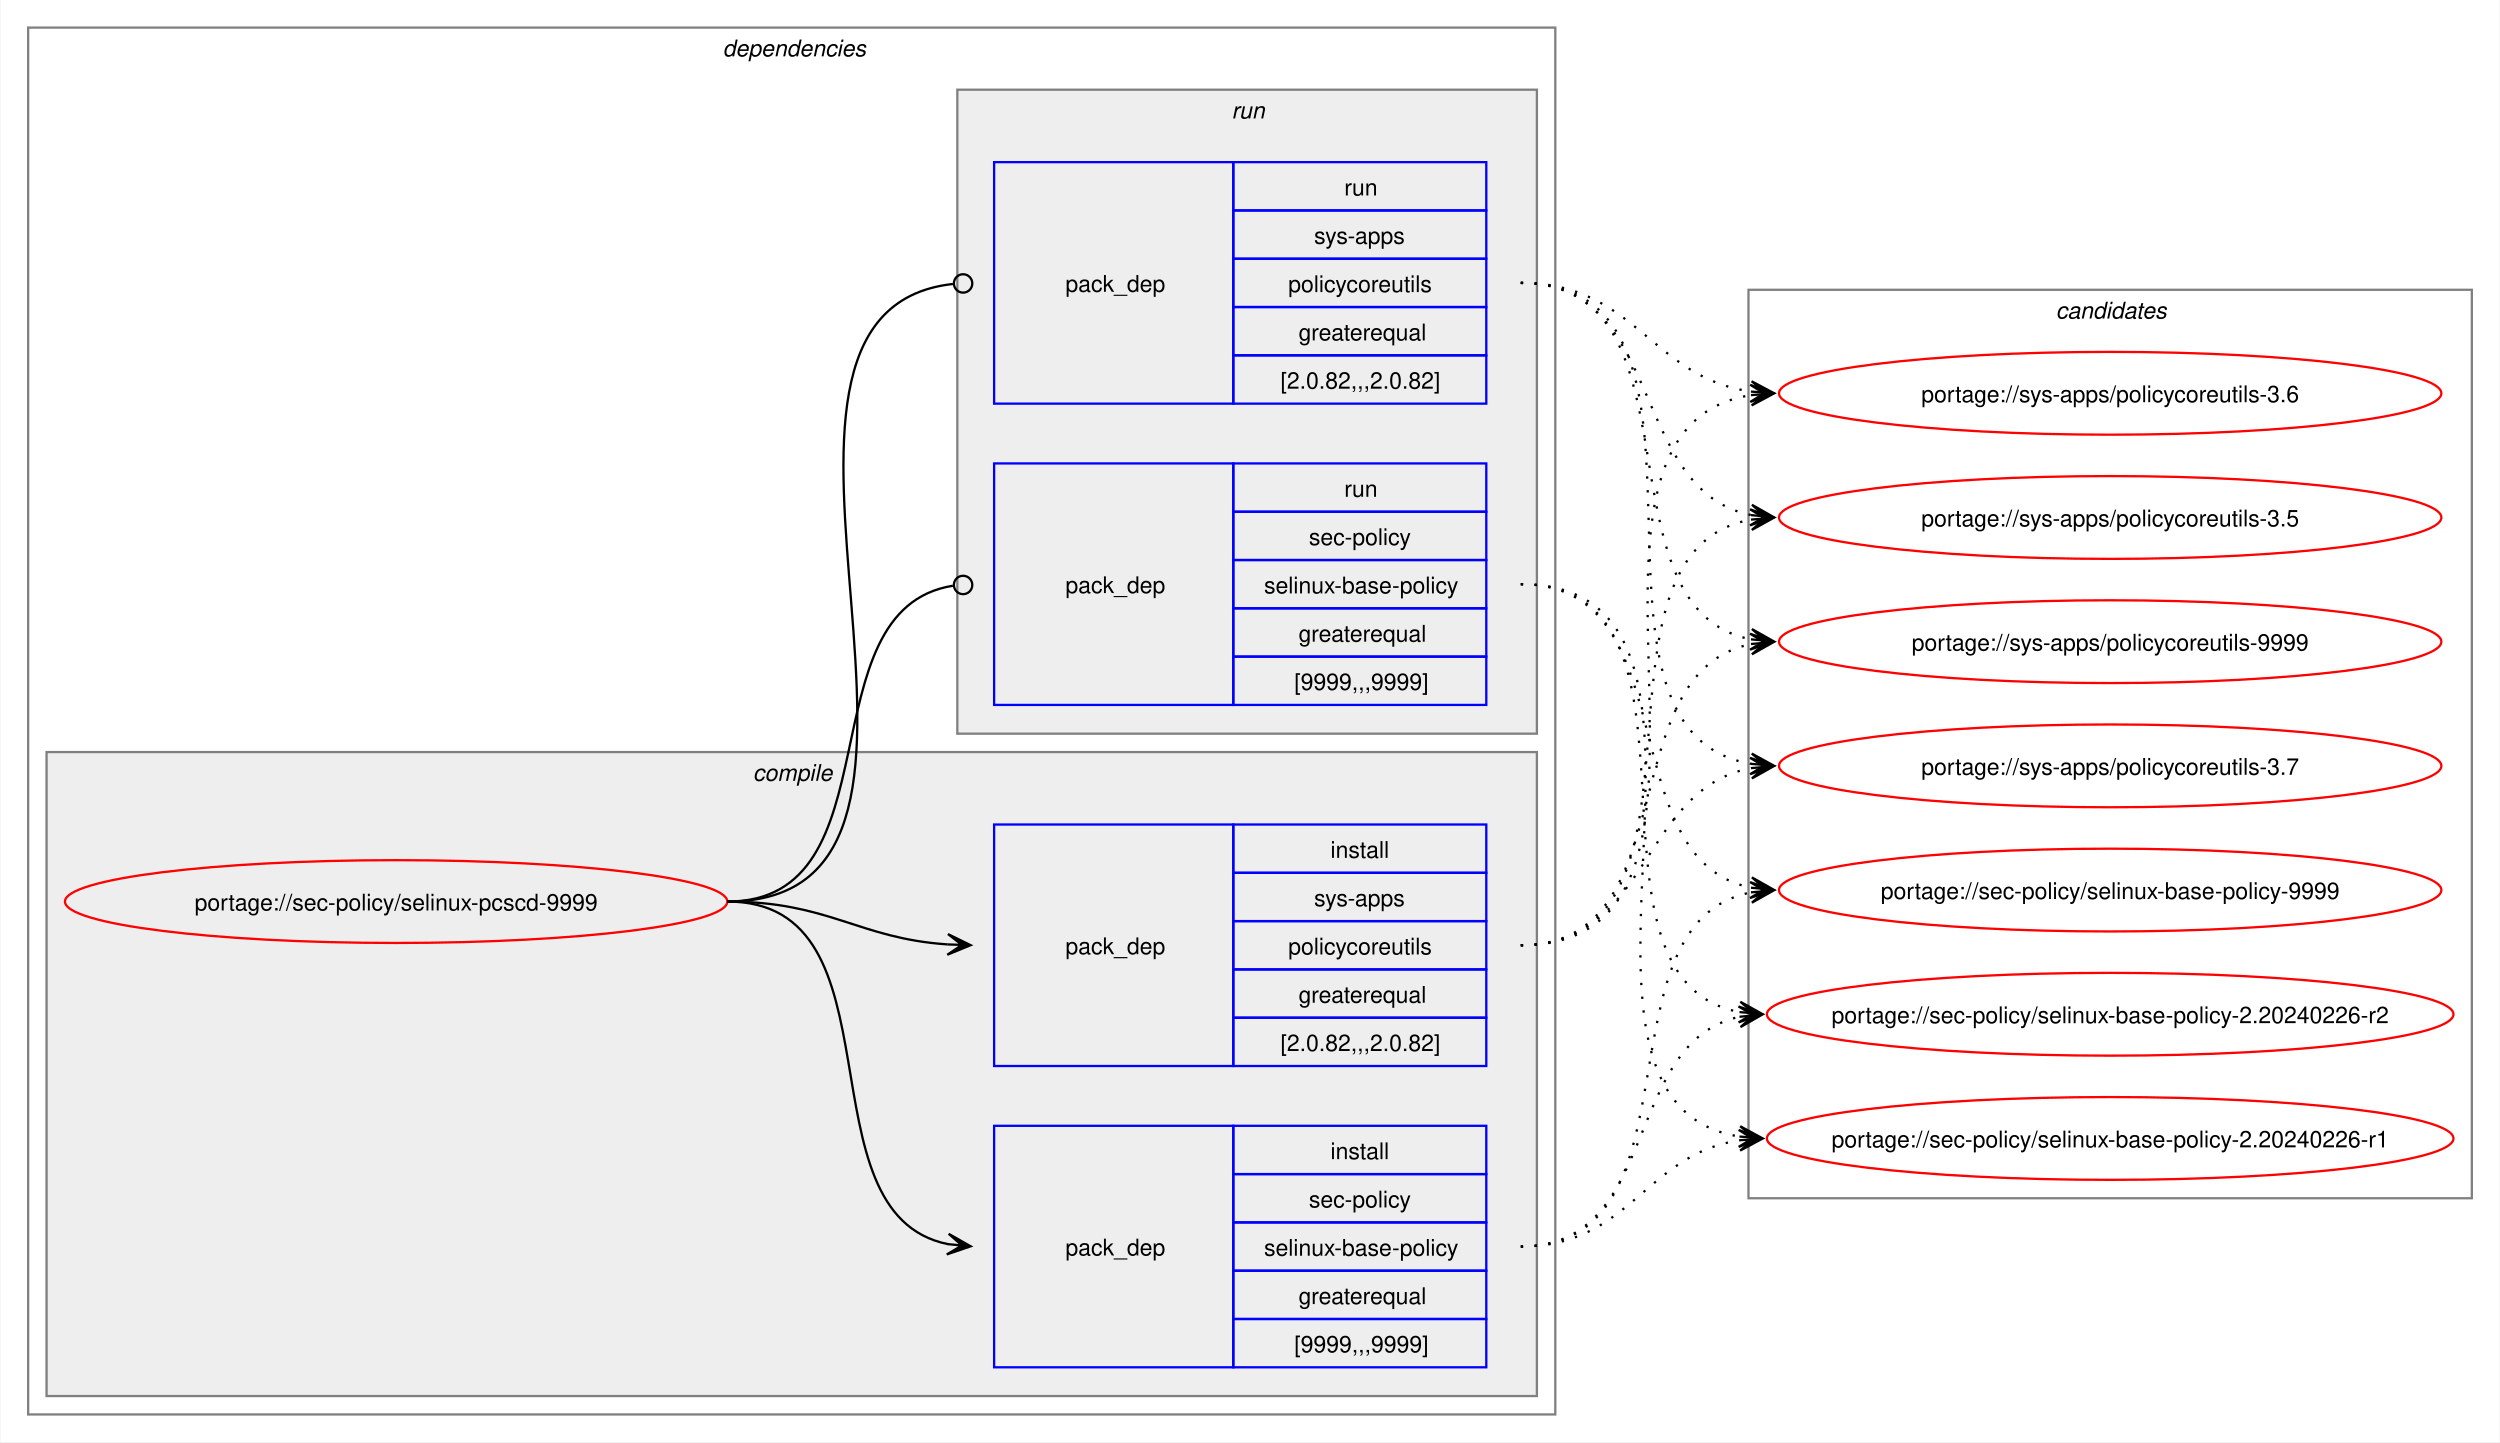
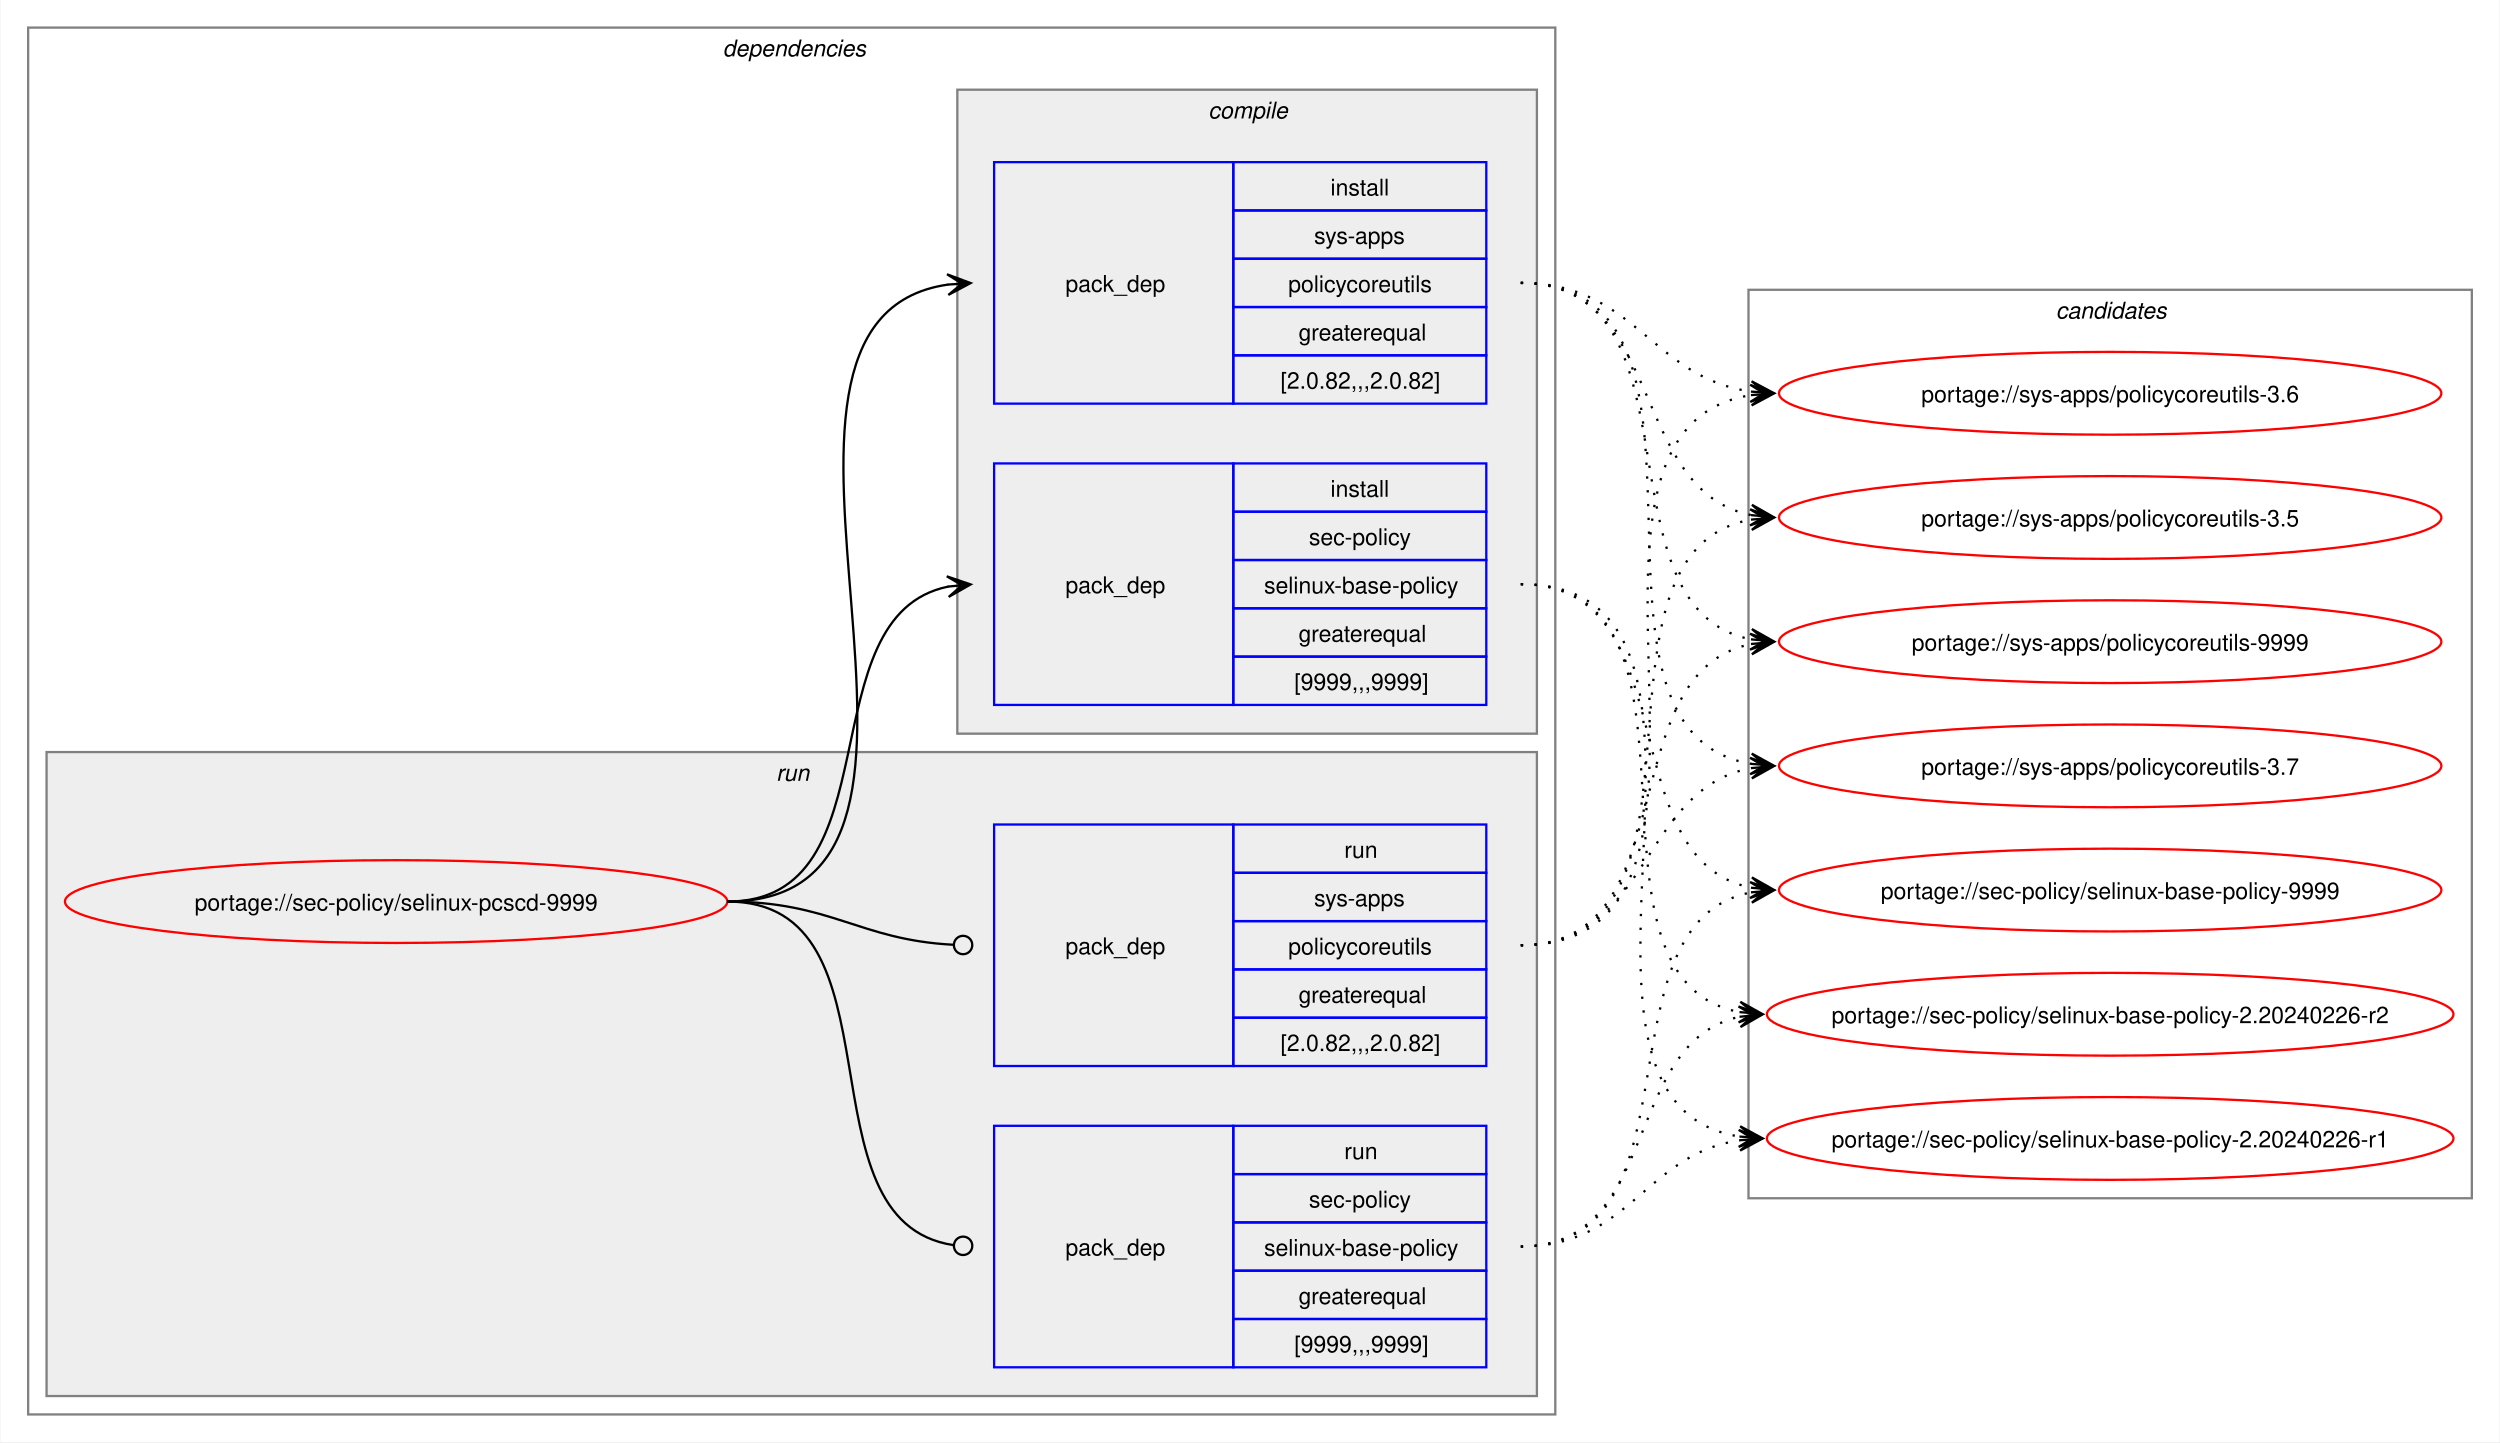
<svg xmlns="http://www.w3.org/2000/svg" xmlns:xlink="http://www.w3.org/1999/xlink" width="1087pt" height="627pt" viewBox="0.00 0.00 1086.51 627.00">
  <g id="graph0" class="graph" transform="scale(1 1) rotate(0) translate(4 623)">
    <polygon fill="white" stroke="none" points="-4,4 -4,-623 1082.51,-623 1082.51,4 -4,4" />
    <g id="clust2" class="cluster">
      <polygon fill="none" stroke="gray" points="8,-8 8,-611 672,-611 672,-8 8,-8" />
      <text text-anchor="start" x="310" y="-598.5" font-family="Helvetica,sans-Serif" font-style="italic" font-size="10.00">dependencies</text>
    </g>
+     <g id="clust7" class="cluster">
+       <polygon fill="#eeeeee" stroke="gray" points="16,-16 16,-296 664,-296 664,-16 16,-16" />
+       <text text-anchor="start" x="333.25" y="-283.5" font-family="Helvetica,sans-Serif" font-style="italic" font-size="10.00">run</text>
+     </g>
    <g id="clust3" class="cluster">
-       <polygon fill="#eeeeee" stroke="gray" points="16,-16 16,-296 664,-296 664,-16 16,-16" />
-       <text text-anchor="start" x="323.12" y="-283.5" font-family="Helvetica,sans-Serif" font-style="italic" font-size="10.00">compile</text>
-     </g>
-     <g id="clust7" class="cluster">
      <polygon fill="#eeeeee" stroke="gray" points="412,-304 412,-584 664,-584 664,-304 412,-304" />
-       <text text-anchor="start" x="531.25" y="-571.5" font-family="Helvetica,sans-Serif" font-style="italic" font-size="10.00">run</text>
+       <text text-anchor="start" x="521.12" y="-571.5" font-family="Helvetica,sans-Serif" font-style="italic" font-size="10.00">compile</text>
    </g>
    <g id="clust10" class="cluster">
      <polygon fill="none" stroke="gray" points="756,-102 756,-497 1070.51,-497 1070.51,-102 756,-102" />
      <text text-anchor="start" x="889.63" y="-484.5" font-family="Helvetica,sans-Serif" font-style="italic" font-size="10.00">candidates</text>
    </g>
    <g id="node1" class="node">
      <g id="a_node1">
        <a xlink:href="../sec-policy/selinux-pcscd-9999.svg" xlink:title="portage://sec-policy/selinux-pcscd-9999">
          <ellipse fill="none" stroke="red" cx="168" cy="-231" rx="144" ry="18" />
          <text text-anchor="middle" x="168" y="-227.12" font-family="Helvetica,sans-Serif" font-size="10.00">portage://sec-policy/selinux-pcscd-9999</text>
        </a>
      </g>
    </g>
    <g id="node2" class="node">
+       <polygon fill="none" stroke="blue" points="428,-316.5 428,-421.5 532,-421.5 532,-316.5 428,-316.5" />
+       <text text-anchor="start" x="459" y="-365.12" font-family="Helvetica,sans-Serif" font-size="10.00">pack_dep</text>
+       <polygon fill="none" stroke="blue" points="532,-400.5 532,-421.5 642,-421.5 642,-400.5 532,-400.5" />
+       <text text-anchor="start" x="574.25" y="-407" font-family="Helvetica,sans-Serif" font-size="10.00">install</text>
+       <polygon fill="none" stroke="blue" points="532,-379.5 532,-400.5 642,-400.5 642,-379.5 532,-379.5" />
+       <text text-anchor="start" x="564.87" y="-386" font-family="Helvetica,sans-Serif" font-size="10.00">sec-policy</text>
+       <polygon fill="none" stroke="blue" points="532,-358.5 532,-379.5 642,-379.5 642,-358.5 532,-358.5" />
+       <text text-anchor="start" x="545.37" y="-365" font-family="Helvetica,sans-Serif" font-size="10.00">selinux-base-policy</text>
+       <polygon fill="none" stroke="blue" points="532,-337.5 532,-358.5 642,-358.5 642,-337.5 532,-337.5" />
+       <text text-anchor="start" x="560.37" y="-344" font-family="Helvetica,sans-Serif" font-size="10.00">greaterequal</text>
+       <polygon fill="none" stroke="blue" points="532,-316.5 532,-337.5 642,-337.5 642,-316.5 532,-316.5" />
+       <text text-anchor="start" x="558.5" y="-323" font-family="Helvetica,sans-Serif" font-size="10.00">[9999,,,9999]</text>
+     </g>
+     <g id="edge1" class="edge">
+       <path fill="none" stroke="black" d="M312,-231C385.67,-231 345.96,-355.34 408.12,-367.97" />
+       <polygon fill="black" stroke="black" points="417.79,-368.89 407.41,-372.42 414.02,-368.53 407.83,-367.94 407.83,-367.94 407.83,-367.94 414.02,-368.53 408.26,-363.46 417.79,-368.89" />
+     </g>
+     <g id="node3" class="node">
+       <polygon fill="none" stroke="blue" points="428,-447.5 428,-552.5 532,-552.5 532,-447.5 428,-447.5" />
+       <text text-anchor="start" x="459" y="-496.12" font-family="Helvetica,sans-Serif" font-size="10.00">pack_dep</text>
+       <polygon fill="none" stroke="blue" points="532,-531.5 532,-552.5 642,-552.5 642,-531.5 532,-531.5" />
+       <text text-anchor="start" x="574.25" y="-538" font-family="Helvetica,sans-Serif" font-size="10.00">install</text>
+       <polygon fill="none" stroke="blue" points="532,-510.5 532,-531.5 642,-531.5 642,-510.5 532,-510.5" />
+       <text text-anchor="start" x="567.12" y="-517" font-family="Helvetica,sans-Serif" font-size="10.00">sys-apps</text>
+       <polygon fill="none" stroke="blue" points="532,-489.5 532,-510.5 642,-510.5 642,-489.5 532,-489.5" />
+       <text text-anchor="start" x="555.87" y="-496" font-family="Helvetica,sans-Serif" font-size="10.00">policycoreutils</text>
+       <polygon fill="none" stroke="blue" points="532,-468.5 532,-489.5 642,-489.5 642,-468.5 532,-468.5" />
+       <text text-anchor="start" x="560.37" y="-475" font-family="Helvetica,sans-Serif" font-size="10.00">greaterequal</text>
+       <polygon fill="none" stroke="blue" points="532,-447.5 532,-468.5 642,-468.5 642,-447.5 532,-447.5" />
+       <text text-anchor="start" x="552.5" y="-454" font-family="Helvetica,sans-Serif" font-size="10.00">[2.0.82,,,2.0.82]</text>
+     </g>
+     <g id="edge2" class="edge">
+       <path fill="none" stroke="black" d="M312,-231C436.77,-231 299.18,-483.96 408.07,-499.28" />
+       <polygon fill="black" stroke="black" points="417.78,-499.92 407.51,-503.75 414.01,-499.67 407.81,-499.26 407.81,-499.26 407.81,-499.26 414.01,-499.67 408.1,-494.77 417.78,-499.92" />
+     </g>
+     <g id="node4" class="node">
      <polygon fill="none" stroke="blue" points="428,-28.5 428,-133.5 532,-133.5 532,-28.5 428,-28.5" />
      <text text-anchor="start" x="459" y="-77.12" font-family="Helvetica,sans-Serif" font-size="10.00">pack_dep</text>
      <polygon fill="none" stroke="blue" points="532,-112.5 532,-133.5 642,-133.5 642,-112.5 532,-112.5" />
-       <text text-anchor="start" x="574.25" y="-119" font-family="Helvetica,sans-Serif" font-size="10.00">install</text>
+       <text text-anchor="start" x="580.25" y="-119" font-family="Helvetica,sans-Serif" font-size="10.00">run</text>
      <polygon fill="none" stroke="blue" points="532,-91.5 532,-112.5 642,-112.5 642,-91.5 532,-91.5" />
      <text text-anchor="start" x="564.87" y="-98" font-family="Helvetica,sans-Serif" font-size="10.00">sec-policy</text>
      <polygon fill="none" stroke="blue" points="532,-70.5 532,-91.5 642,-91.5 642,-70.5 532,-70.5" />
      <text text-anchor="start" x="545.37" y="-77" font-family="Helvetica,sans-Serif" font-size="10.00">selinux-base-policy</text>
      <polygon fill="none" stroke="blue" points="532,-49.5 532,-70.5 642,-70.5 642,-49.5 532,-49.5" />
      <text text-anchor="start" x="560.37" y="-56" font-family="Helvetica,sans-Serif" font-size="10.00">greaterequal</text>
      <polygon fill="none" stroke="blue" points="532,-28.5 532,-49.5 642,-49.5 642,-28.5 532,-28.5" />
      <text text-anchor="start" x="558.5" y="-35" font-family="Helvetica,sans-Serif" font-size="10.00">[9999,,,9999]</text>
    </g>
-     <g id="edge1" class="edge">
-       <path fill="none" stroke="black" d="M312,-231C389.89,-231 342.32,-95.29 407.96,-82.04" />
-       <polygon fill="black" stroke="black" points="417.79,-81.11 408.25,-86.53 414.02,-81.47 407.83,-82.05 407.83,-82.05 407.83,-82.05 414.02,-81.47 407.41,-77.57 417.79,-81.11" />
-     </g>
-     <g id="node3" class="node">
+     <g id="edge3" class="edge">
+       <path fill="none" stroke="black" d="M312,-231C390.85,-231 341.13,-91.93 410.44,-81.6" />
+       <ellipse fill="none" stroke="black" cx="414.51" cy="-81.32" rx="4" ry="4" />
+     </g>
+     <g id="node5" class="node">
      <polygon fill="none" stroke="blue" points="428,-159.5 428,-264.5 532,-264.5 532,-159.5 428,-159.5" />
      <text text-anchor="start" x="459" y="-208.12" font-family="Helvetica,sans-Serif" font-size="10.00">pack_dep</text>
      <polygon fill="none" stroke="blue" points="532,-243.5 532,-264.5 642,-264.5 642,-243.5 532,-243.5" />
-       <text text-anchor="start" x="574.25" y="-250" font-family="Helvetica,sans-Serif" font-size="10.00">install</text>
+       <text text-anchor="start" x="580.25" y="-250" font-family="Helvetica,sans-Serif" font-size="10.00">run</text>
      <polygon fill="none" stroke="blue" points="532,-222.5 532,-243.5 642,-243.5 642,-222.5 532,-222.5" />
      <text text-anchor="start" x="567.12" y="-229" font-family="Helvetica,sans-Serif" font-size="10.00">sys-apps</text>
      <polygon fill="none" stroke="blue" points="532,-201.5 532,-222.5 642,-222.5 642,-201.5 532,-201.5" />
      <text text-anchor="start" x="555.87" y="-208" font-family="Helvetica,sans-Serif" font-size="10.00">policycoreutils</text>
      <polygon fill="none" stroke="blue" points="532,-180.5 532,-201.5 642,-201.5 642,-180.5 532,-180.5" />
      <text text-anchor="start" x="560.37" y="-187" font-family="Helvetica,sans-Serif" font-size="10.00">greaterequal</text>
      <polygon fill="none" stroke="blue" points="532,-159.5 532,-180.5 642,-180.5 642,-159.5 532,-159.5" />
      <text text-anchor="start" x="552.5" y="-166" font-family="Helvetica,sans-Serif" font-size="10.00">[2.0.82,,,2.0.82]</text>
    </g>
-     <g id="edge2" class="edge">
-       <path fill="none" stroke="black" d="M312,-231C356.34,-231 368.74,-214.99 407.84,-212.36" />
-       <polygon fill="black" stroke="black" points="417.78,-212.04 407.93,-216.86 414,-212.16 407.79,-212.36 407.79,-212.36 407.79,-212.36 414,-212.16 407.64,-207.87 417.78,-212.04" />
-     </g>
-     <g id="node4" class="node">
-       <polygon fill="none" stroke="blue" points="428,-316.5 428,-421.5 532,-421.5 532,-316.5 428,-316.5" />
-       <text text-anchor="start" x="459" y="-365.12" font-family="Helvetica,sans-Serif" font-size="10.00">pack_dep</text>
-       <polygon fill="none" stroke="blue" points="532,-400.5 532,-421.5 642,-421.5 642,-400.5 532,-400.5" />
-       <text text-anchor="start" x="580.25" y="-407" font-family="Helvetica,sans-Serif" font-size="10.00">run</text>
-       <polygon fill="none" stroke="blue" points="532,-379.5 532,-400.5 642,-400.5 642,-379.5 532,-379.5" />
-       <text text-anchor="start" x="564.87" y="-386" font-family="Helvetica,sans-Serif" font-size="10.00">sec-policy</text>
-       <polygon fill="none" stroke="blue" points="532,-358.5 532,-379.5 642,-379.5 642,-358.5 532,-358.5" />
-       <text text-anchor="start" x="545.37" y="-365" font-family="Helvetica,sans-Serif" font-size="10.00">selinux-base-policy</text>
-       <polygon fill="none" stroke="blue" points="532,-337.5 532,-358.5 642,-358.5 642,-337.5 532,-337.5" />
-       <text text-anchor="start" x="560.37" y="-344" font-family="Helvetica,sans-Serif" font-size="10.00">greaterequal</text>
-       <polygon fill="none" stroke="blue" points="532,-316.5 532,-337.5 642,-337.5 642,-316.5 532,-316.5" />
-       <text text-anchor="start" x="558.5" y="-323" font-family="Helvetica,sans-Serif" font-size="10.00">[9999,,,9999]</text>
-     </g>
-     <g id="edge3" class="edge">
-       <path fill="none" stroke="black" d="M312,-231C386.43,-231 345.13,-357.91 410.07,-368.32" />
-       <ellipse fill="none" stroke="black" cx="414.51" cy="-368.66" rx="4" ry="4" />
-     </g>
-     <g id="node5" class="node">
-       <polygon fill="none" stroke="blue" points="428,-447.5 428,-552.5 532,-552.5 532,-447.5 428,-447.5" />
-       <text text-anchor="start" x="459" y="-496.12" font-family="Helvetica,sans-Serif" font-size="10.00">pack_dep</text>
-       <polygon fill="none" stroke="blue" points="532,-531.5 532,-552.5 642,-552.5 642,-531.5 532,-531.5" />
-       <text text-anchor="start" x="580.25" y="-538" font-family="Helvetica,sans-Serif" font-size="10.00">run</text>
-       <polygon fill="none" stroke="blue" points="532,-510.5 532,-531.5 642,-531.5 642,-510.5 532,-510.5" />
-       <text text-anchor="start" x="567.12" y="-517" font-family="Helvetica,sans-Serif" font-size="10.00">sys-apps</text>
-       <polygon fill="none" stroke="blue" points="532,-489.5 532,-510.5 642,-510.5 642,-489.5 532,-489.5" />
-       <text text-anchor="start" x="555.87" y="-496" font-family="Helvetica,sans-Serif" font-size="10.00">policycoreutils</text>
-       <polygon fill="none" stroke="blue" points="532,-468.5 532,-489.5 642,-489.5 642,-468.5 532,-468.5" />
-       <text text-anchor="start" x="560.37" y="-475" font-family="Helvetica,sans-Serif" font-size="10.00">greaterequal</text>
-       <polygon fill="none" stroke="blue" points="532,-447.5 532,-468.5 642,-468.5 642,-447.5 532,-447.5" />
-       <text text-anchor="start" x="552.5" y="-454" font-family="Helvetica,sans-Serif" font-size="10.00">[2.0.82,,,2.0.82]</text>
-     </g>
    <g id="edge4" class="edge">
-       <path fill="none" stroke="black" d="M312,-231C437.53,-231 297.51,-487.03 410.07,-499.53" />
-       <ellipse fill="none" stroke="black" cx="414.51" cy="-499.76" rx="4" ry="4" />
+       <path fill="none" stroke="black" d="M312,-231C357.19,-231 369.2,-214.37 410.11,-212.23" />
+       <ellipse fill="none" stroke="black" cx="414.5" cy="-212.11" rx="4" ry="4" />
    </g>
    <g id="node6" class="node">
      <g id="a_node6">
        <a xlink:href="../sec-policy/selinux-base-policy-9999.svg" xlink:title="portage://sec-policy/selinux-base-policy-9999">
          <ellipse fill="none" stroke="red" cx="913.26" cy="-236" rx="144" ry="18" />
          <text text-anchor="middle" x="913.26" y="-232.12" font-family="Helvetica,sans-Serif" font-size="10.00">portage://sec-policy/selinux-base-policy-9999</text>
        </a>
      </g>
    </g>
    <g id="edge5" class="edge">
-       <path fill="none" stroke="black" stroke-dasharray="1,5" d="M657,-81C737.82,-81 688.61,-221.81 757.24,-235.01" />
-       <polygon fill="black" stroke="black" points="767.04,-235.89 756.68,-239.48 763.28,-235.55 757.08,-235 757.08,-235 757.08,-235 763.28,-235.55 757.48,-230.51 767.04,-235.89" />
+       <path fill="none" stroke="black" stroke-dasharray="1,5" d="M657,-369C730.15,-369 695.24,-249.16 757.41,-236.99" />
+       <polygon fill="black" stroke="black" points="767.04,-236.11 757.49,-241.51 763.28,-236.46 757.08,-237.02 757.08,-237.02 757.08,-237.02 763.28,-236.46 756.67,-232.54 767.04,-236.11" />
    </g>
    <g id="node7" class="node">
      <g id="a_node7">
        <a xlink:href="../sec-policy/selinux-base-policy-2.20240226-r2.svg" xlink:title="portage://sec-policy/selinux-base-policy-2.20240226-r2">
          <ellipse fill="none" stroke="red" cx="913.26" cy="-182" rx="149.26" ry="18" />
          <text text-anchor="middle" x="913.26" y="-178.12" font-family="Helvetica,sans-Serif" font-size="10.00">portage://sec-policy/selinux-base-policy-2.20240226-r2</text>
        </a>
      </g>
    </g>
    <g id="edge6" class="edge">
-       <path fill="none" stroke="black" stroke-dasharray="1,5" d="M657,-81C718.21,-81 700.69,-170.14 752.36,-180.93" />
-       <polygon fill="black" stroke="black" points="762.04,-181.88 751.65,-185.39 758.28,-181.51 752.09,-180.91 752.09,-180.91 752.09,-180.91 758.28,-181.51 752.53,-176.43 762.04,-181.88" />
+       <path fill="none" stroke="black" stroke-dasharray="1,5" d="M657,-369C748.67,-369 674.33,-197.03 752.38,-182.92" />
+       <polygon fill="black" stroke="black" points="762.04,-182.1 752.46,-187.43 758.27,-182.42 752.08,-182.94 752.08,-182.94 752.08,-182.94 758.27,-182.42 751.7,-178.46 762.04,-182.1" />
    </g>
    <g id="node8" class="node">
      <g id="a_node8">
        <a xlink:href="../sec-policy/selinux-base-policy-2.20240226-r1.svg" xlink:title="portage://sec-policy/selinux-base-policy-2.20240226-r1">
          <ellipse fill="none" stroke="red" cx="913.26" cy="-128" rx="149.26" ry="18" />
          <text text-anchor="middle" x="913.26" y="-124.12" font-family="Helvetica,sans-Serif" font-size="10.00">portage://sec-policy/selinux-base-policy-2.20240226-r1</text>
        </a>
      </g>
    </g>
    <g id="edge7" class="edge">
-       <path fill="none" stroke="black" stroke-dasharray="1,5" d="M657,-81C704.7,-81 710.88,-121.11 752.26,-127.22" />
-       <polygon fill="black" stroke="black" points="762.04,-127.91 751.75,-131.7 758.27,-127.65 752.06,-127.21 752.06,-127.21 752.06,-127.21 758.27,-127.65 752.38,-122.72 762.04,-127.91" />
+       <path fill="none" stroke="black" stroke-dasharray="1,5" d="M657,-369C770.06,-369 654.65,-144.19 752.09,-128.83" />
+       <polygon fill="black" stroke="black" points="762.04,-128.09 752.4,-133.31 758.27,-128.37 752.07,-128.83 752.07,-128.83 752.07,-128.83 758.27,-128.37 751.74,-124.34 762.04,-128.09" />
    </g>
    <g id="node9" class="node">
      <g id="a_node9">
        <a xlink:href="../sys-apps/policycoreutils-9999.svg" xlink:title="portage://sys-apps/policycoreutils-9999">
          <ellipse fill="none" stroke="red" cx="913.26" cy="-344" rx="144" ry="18" />
          <text text-anchor="middle" x="913.26" y="-340.12" font-family="Helvetica,sans-Serif" font-size="10.00">portage://sys-apps/policycoreutils-9999</text>
        </a>
      </g>
    </g>
    <g id="edge8" class="edge">
-       <path fill="none" stroke="black" stroke-dasharray="1,5" d="M657,-212C729.83,-212 695.51,-330.93 757.46,-343.01" />
-       <polygon fill="black" stroke="black" points="767.04,-343.89 756.67,-347.46 763.28,-343.55 757.08,-342.98 757.08,-342.98 757.08,-342.98 763.28,-343.55 757.49,-338.5 767.04,-343.89" />
+       <path fill="none" stroke="black" stroke-dasharray="1,5" d="M657,-500C738.17,-500 688.32,-358.28 757.2,-345" />
+       <polygon fill="black" stroke="black" points="767.04,-344.11 757.49,-349.49 763.28,-344.45 757.08,-345.01 757.08,-345.01 757.08,-345.01 763.28,-344.45 756.68,-340.53 767.04,-344.11" />
    </g>
    <g id="node10" class="node">
      <g id="a_node10">
        <a xlink:href="../sys-apps/policycoreutils-3.7.svg" xlink:title="portage://sys-apps/policycoreutils-3.7">
          <ellipse fill="none" stroke="red" cx="913.26" cy="-290" rx="144" ry="18" />
          <text text-anchor="middle" x="913.26" y="-286.12" font-family="Helvetica,sans-Serif" font-size="10.00">portage://sys-apps/policycoreutils-3.7</text>
        </a>
      </g>
    </g>
    <g id="edge9" class="edge">
-       <path fill="none" stroke="black" stroke-dasharray="1,5" d="M657,-212C713.38,-212 708.82,-279.98 757.11,-289.01" />
-       <polygon fill="black" stroke="black" points="767.04,-289.89 756.68,-293.49 763.27,-289.56 757.08,-289.01 757.08,-289.01 757.08,-289.01 763.27,-289.56 757.48,-284.53 767.04,-289.89" />
+       <path fill="none" stroke="black" stroke-dasharray="1,5" d="M657,-500C758.7,-500 669.77,-305.3 757.33,-290.85" />
+       <polygon fill="black" stroke="black" points="767.04,-290.09 757.42,-295.35 763.27,-290.39 757.07,-290.87 757.07,-290.87 757.07,-290.87 763.27,-290.39 756.72,-286.38 767.04,-290.09" />
    </g>
    <g id="node11" class="node">
      <g id="a_node11">
        <a xlink:href="../sys-apps/policycoreutils-3.6.svg" xlink:title="portage://sys-apps/policycoreutils-3.6">
          <ellipse fill="none" stroke="red" cx="913.26" cy="-452" rx="144" ry="18" />
          <text text-anchor="middle" x="913.26" y="-448.12" font-family="Helvetica,sans-Serif" font-size="10.00">portage://sys-apps/policycoreutils-3.6</text>
        </a>
      </g>
    </g>
    <g id="edge10" class="edge">
-       <path fill="none" stroke="black" stroke-dasharray="1,5" d="M657,-212C770.67,-212 658.65,-436.33 757.33,-451.22" />
-       <polygon fill="black" stroke="black" points="767.04,-451.91 756.75,-455.69 763.27,-451.65 757.07,-451.21 757.07,-451.21 757.07,-451.21 763.27,-451.65 757.38,-446.72 767.04,-451.91" />
+       <path fill="none" stroke="black" stroke-dasharray="1,5" d="M657,-500C706.96,-500 713.63,-458.69 757.33,-452.72" />
+       <polygon fill="black" stroke="black" points="767.04,-452.08 757.36,-457.22 763.27,-452.33 757.06,-452.73 757.06,-452.73 757.06,-452.73 763.27,-452.33 756.77,-448.24 767.04,-452.08" />
    </g>
    <g id="node12" class="node">
      <g id="a_node12">
        <a xlink:href="../sys-apps/policycoreutils-3.5.svg" xlink:title="portage://sys-apps/policycoreutils-3.5">
          <ellipse fill="none" stroke="red" cx="913.26" cy="-398" rx="144" ry="18" />
          <text text-anchor="middle" x="913.26" y="-394.12" font-family="Helvetica,sans-Serif" font-size="10.00">portage://sys-apps/policycoreutils-3.5</text>
        </a>
      </g>
    </g>
    <g id="edge11" class="edge">
+       <path fill="none" stroke="black" stroke-dasharray="1,5" d="M657,-500C720.15,-500 703.55,-409.6 757.35,-399.01" />
+       <polygon fill="black" stroke="black" points="767.04,-398.11 757.5,-403.52 763.28,-398.46 757.08,-399.03 757.08,-399.03 757.08,-399.03 763.28,-398.46 756.67,-394.55 767.04,-398.11" />
+     </g>
+     <g id="edge12" class="edge">
+       <path fill="none" stroke="black" stroke-dasharray="1,5" d="M657,-81C737.82,-81 688.61,-221.81 757.24,-235.01" />
+       <polygon fill="black" stroke="black" points="767.04,-235.89 756.68,-239.48 763.28,-235.55 757.08,-235 757.08,-235 757.08,-235 763.28,-235.55 757.48,-230.51 767.04,-235.89" />
+     </g>
+     <g id="edge13" class="edge">
+       <path fill="none" stroke="black" stroke-dasharray="1,5" d="M657,-81C718.21,-81 700.69,-170.14 752.36,-180.93" />
+       <polygon fill="black" stroke="black" points="762.04,-181.88 751.65,-185.39 758.28,-181.51 752.09,-180.91 752.09,-180.91 752.09,-180.91 758.28,-181.51 752.53,-176.43 762.04,-181.88" />
+     </g>
+     <g id="edge14" class="edge">
+       <path fill="none" stroke="black" stroke-dasharray="1,5" d="M657,-81C704.7,-81 710.88,-121.11 752.26,-127.22" />
+       <polygon fill="black" stroke="black" points="762.04,-127.91 751.75,-131.7 758.27,-127.65 752.06,-127.21 752.06,-127.21 752.06,-127.21 758.27,-127.65 752.38,-122.72 762.04,-127.91" />
+     </g>
+     <g id="edge15" class="edge">
+       <path fill="none" stroke="black" stroke-dasharray="1,5" d="M657,-212C729.83,-212 695.51,-330.93 757.46,-343.01" />
+       <polygon fill="black" stroke="black" points="767.04,-343.89 756.67,-347.46 763.28,-343.55 757.08,-342.98 757.08,-342.98 757.08,-342.98 763.28,-343.55 757.49,-338.5 767.04,-343.89" />
+     </g>
+     <g id="edge16" class="edge">
+       <path fill="none" stroke="black" stroke-dasharray="1,5" d="M657,-212C713.38,-212 708.82,-279.98 757.11,-289.01" />
+       <polygon fill="black" stroke="black" points="767.04,-289.89 756.68,-293.49 763.27,-289.56 757.08,-289.01 757.08,-289.01 757.08,-289.01 763.27,-289.56 757.48,-284.53 767.04,-289.89" />
+     </g>
+     <g id="edge17" class="edge">
+       <path fill="none" stroke="black" stroke-dasharray="1,5" d="M657,-212C770.67,-212 658.65,-436.33 757.33,-451.22" />
+       <polygon fill="black" stroke="black" points="767.04,-451.91 756.75,-455.69 763.27,-451.65 757.07,-451.21 757.07,-451.21 757.07,-451.21 763.27,-451.65 757.38,-446.72 767.04,-451.91" />
+     </g>
+     <g id="edge18" class="edge">
      <path fill="none" stroke="black" stroke-dasharray="1,5" d="M657,-212C749.38,-212 678.31,-383.06 757.28,-397.09" />
      <polygon fill="black" stroke="black" points="767.04,-397.9 756.7,-401.55 763.27,-397.59 757.08,-397.07 757.08,-397.07 757.08,-397.07 763.27,-397.59 757.45,-392.59 767.04,-397.9" />
    </g>
-     <g id="edge12" class="edge">
-       <path fill="none" stroke="black" stroke-dasharray="1,5" d="M657,-369C730.15,-369 695.24,-249.16 757.41,-236.99" />
-       <polygon fill="black" stroke="black" points="767.04,-236.11 757.49,-241.51 763.28,-236.46 757.08,-237.02 757.08,-237.02 757.08,-237.02 763.28,-236.46 756.67,-232.54 767.04,-236.11" />
-     </g>
-     <g id="edge13" class="edge">
-       <path fill="none" stroke="black" stroke-dasharray="1,5" d="M657,-369C748.67,-369 674.33,-197.03 752.38,-182.92" />
-       <polygon fill="black" stroke="black" points="762.04,-182.1 752.46,-187.43 758.27,-182.42 752.08,-182.94 752.08,-182.94 752.08,-182.94 758.27,-182.42 751.7,-178.46 762.04,-182.1" />
-     </g>
-     <g id="edge14" class="edge">
-       <path fill="none" stroke="black" stroke-dasharray="1,5" d="M657,-369C770.06,-369 654.65,-144.19 752.09,-128.83" />
-       <polygon fill="black" stroke="black" points="762.04,-128.09 752.4,-133.31 758.27,-128.37 752.07,-128.83 752.07,-128.83 752.07,-128.83 758.27,-128.37 751.74,-124.34 762.04,-128.09" />
-     </g>
-     <g id="edge15" class="edge">
-       <path fill="none" stroke="black" stroke-dasharray="1,5" d="M657,-500C738.17,-500 688.32,-358.28 757.2,-345" />
-       <polygon fill="black" stroke="black" points="767.04,-344.11 757.49,-349.49 763.28,-344.45 757.08,-345.01 757.08,-345.01 757.08,-345.01 763.28,-344.45 756.68,-340.53 767.04,-344.11" />
-     </g>
-     <g id="edge16" class="edge">
-       <path fill="none" stroke="black" stroke-dasharray="1,5" d="M657,-500C758.7,-500 669.77,-305.3 757.33,-290.85" />
-       <polygon fill="black" stroke="black" points="767.04,-290.09 757.42,-295.35 763.27,-290.39 757.07,-290.87 757.07,-290.87 757.07,-290.87 763.27,-290.39 756.72,-286.38 767.04,-290.09" />
-     </g>
-     <g id="edge17" class="edge">
-       <path fill="none" stroke="black" stroke-dasharray="1,5" d="M657,-500C706.96,-500 713.63,-458.69 757.33,-452.72" />
-       <polygon fill="black" stroke="black" points="767.04,-452.08 757.36,-457.22 763.27,-452.33 757.06,-452.73 757.06,-452.73 757.06,-452.73 763.27,-452.33 756.77,-448.24 767.04,-452.08" />
-     </g>
-     <g id="edge18" class="edge">
-       <path fill="none" stroke="black" stroke-dasharray="1,5" d="M657,-500C720.15,-500 703.55,-409.6 757.35,-399.01" />
-       <polygon fill="black" stroke="black" points="767.04,-398.11 757.5,-403.52 763.28,-398.46 757.08,-399.03 757.08,-399.03 757.08,-399.03 763.28,-398.46 756.67,-394.55 767.04,-398.11" />
-     </g>
  </g>
</svg>
